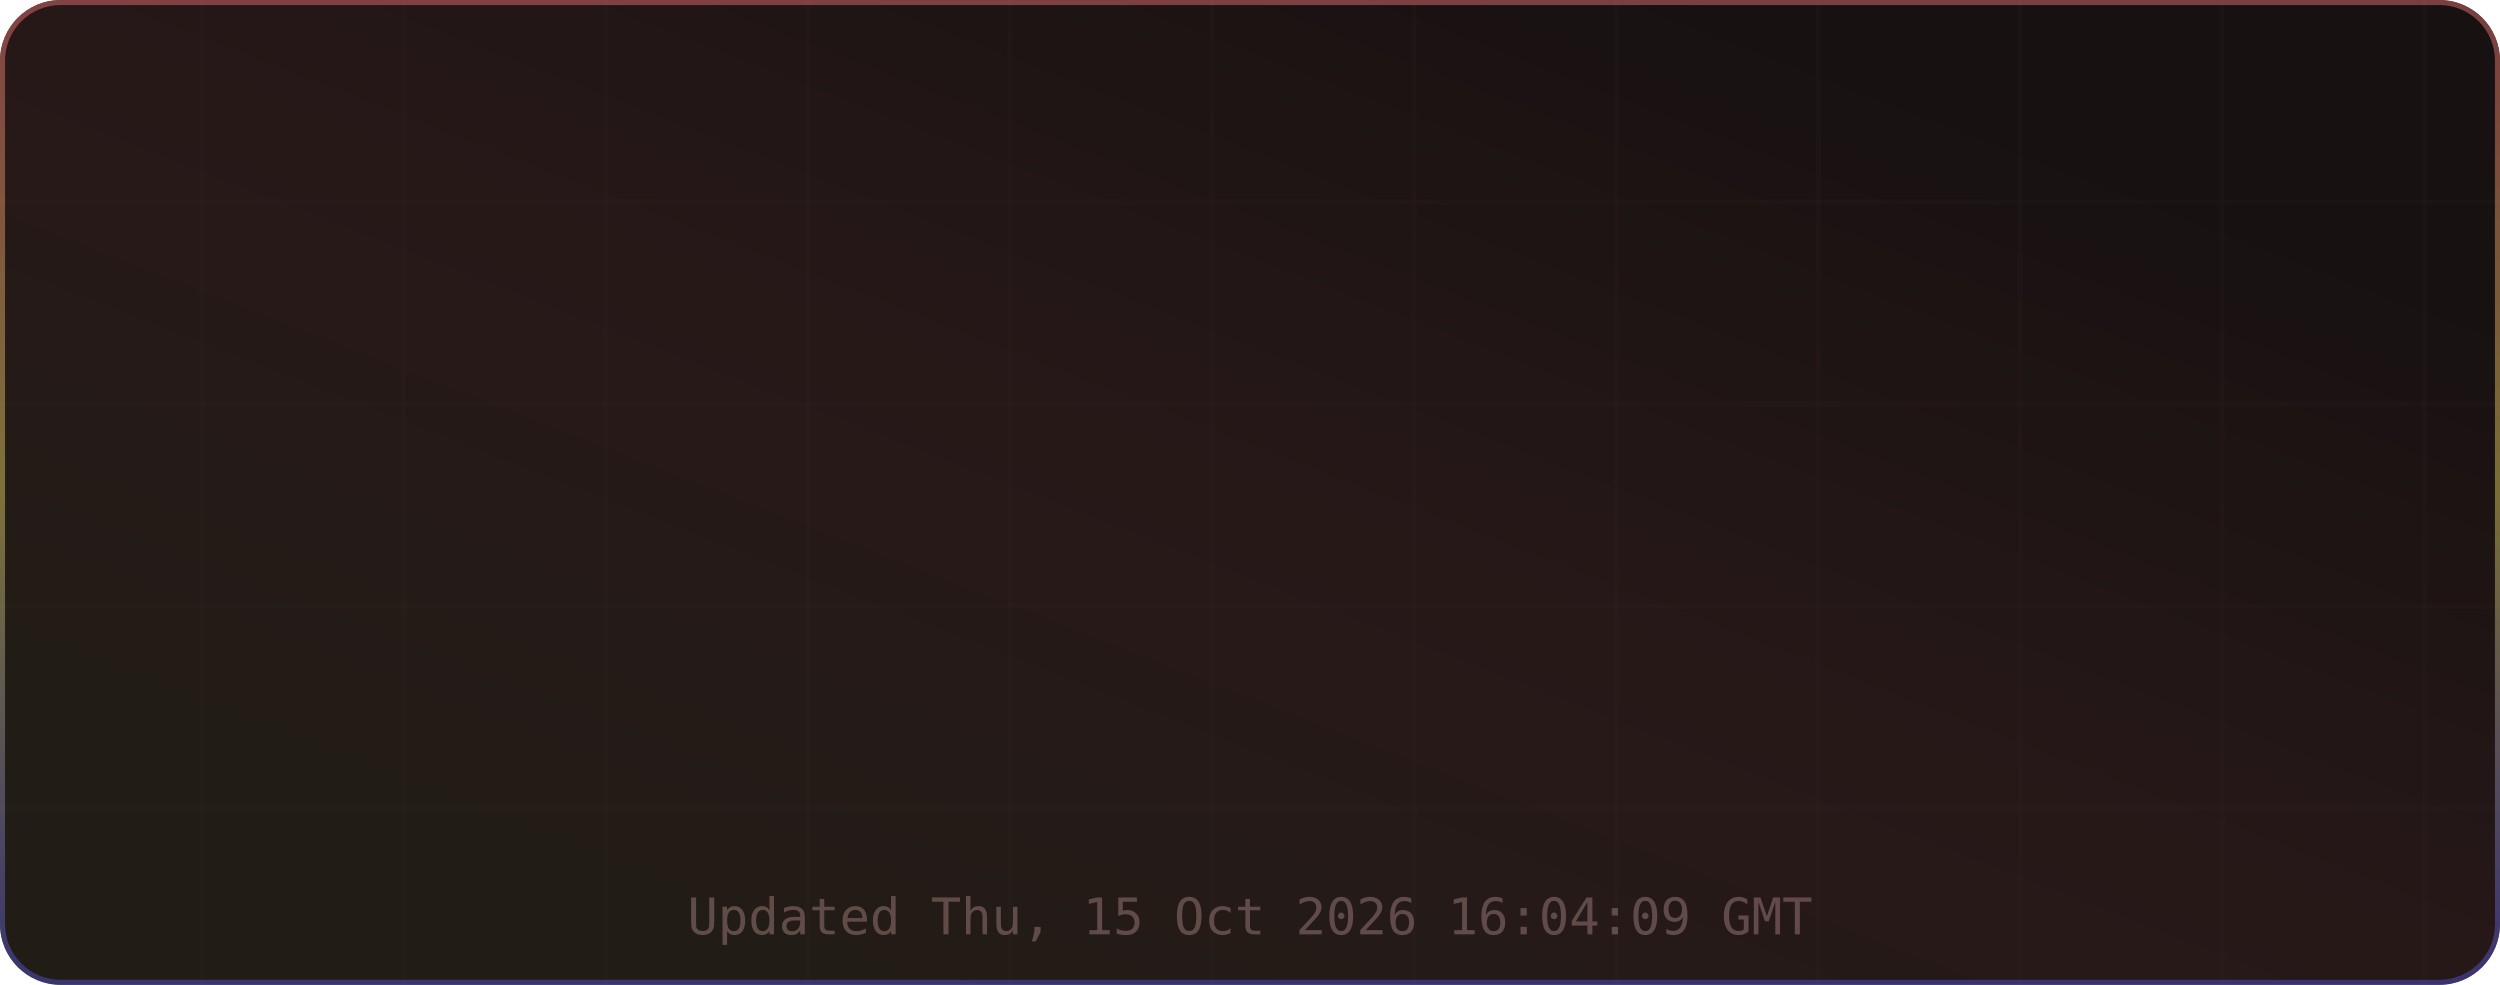
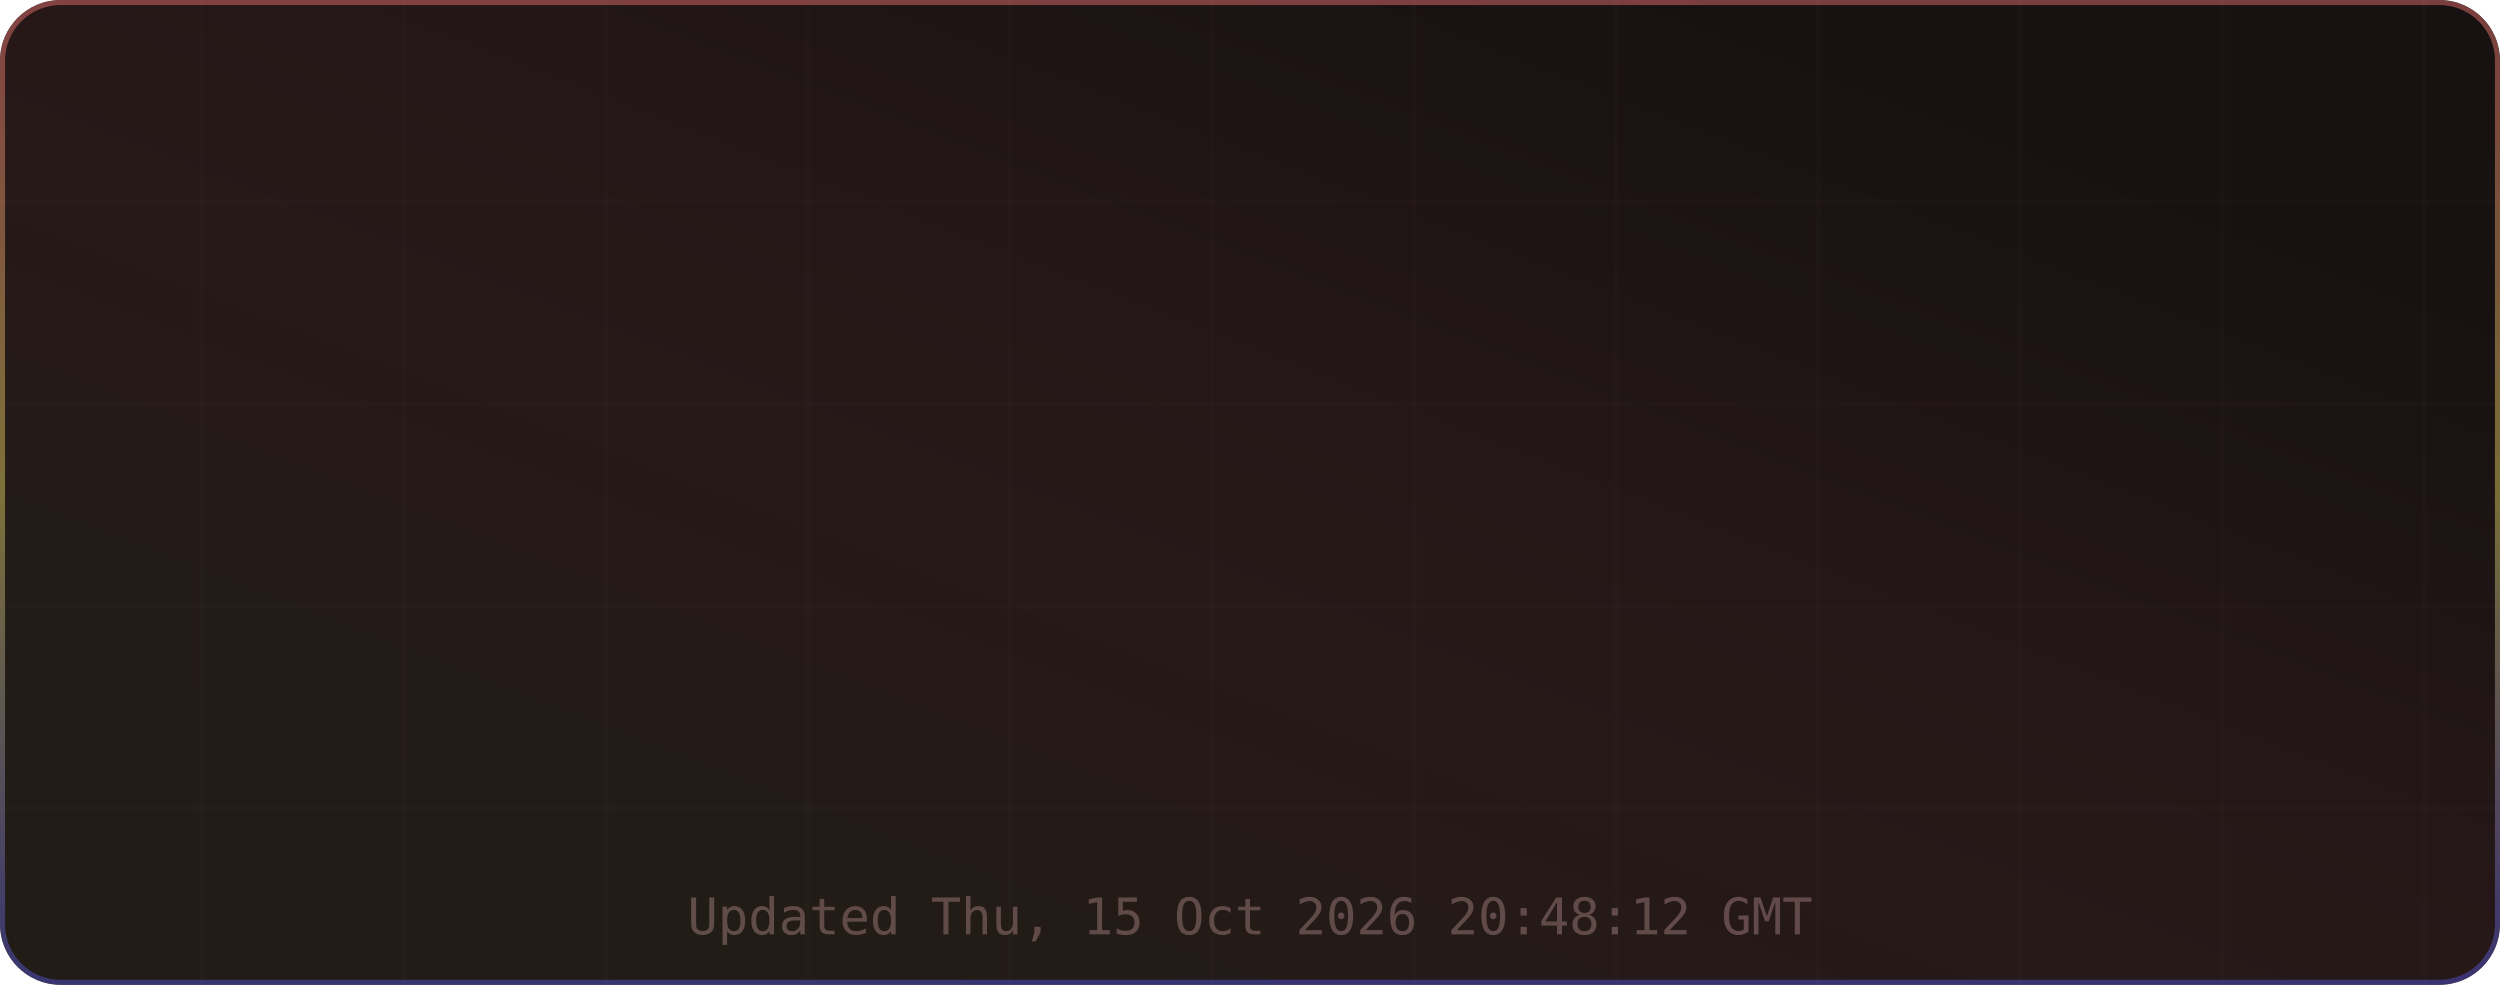
<svg xmlns="http://www.w3.org/2000/svg" width="495" height="195" viewBox="0 0 495 195" role="img" aria-label="TM's GitHub Stats">
  <defs>
    <linearGradient id="grad-bg" x1="0.85" y1="0.15" x2="0.15" y2="0.85" gradientUnits="objectBoundingBox">
      <stop offset="0%" stop-color="#171111" />
      <stop offset="50%" stop-color="#271818" />
      <stop offset="100%" stop-color="#221c16" />
      <animateTransform attributeName="gradientTransform" type="rotate" values="0 0.5 0.5; 360 0.5 0.5" dur="12s" repeatCount="indefinite" />
    </linearGradient>
    <linearGradient id="grad-accent" x1="0.5" y1="0" x2="0.5" y2="1" gradientUnits="objectBoundingBox">
      <stop offset="0%" stop-color="#e06c6c" />
      <stop offset="50%" stop-color="#d6c85c" />
      <stop offset="100%" stop-color="#4d4dcb" />
      <animateTransform attributeName="gradientTransform" type="rotate" values="0 0.5 0.5; 360 0.5 0.5" dur="8s" repeatCount="indefinite" />
    </linearGradient>
    <linearGradient id="grad-chart" x1="0.5" y1="0" x2="0.5" y2="1" gradientUnits="objectBoundingBox">
      <stop offset="0%" stop-color="#e06c6c" stop-opacity="0.9" />
      <stop offset="100%" stop-color="#d6c85c" stop-opacity="0.7" />
    </linearGradient>
    <radialGradient id="grad-glow" cx="0.5" cy="0.5" r="0.6" gradientUnits="objectBoundingBox">
      <stop offset="0%" stop-color="#e06c6c" stop-opacity="0.3" />
      <stop offset="100%" stop-color="#e06c6c" stop-opacity="0" />
    </radialGradient>
    <filter id="drop-shadow" x="-20%" y="-20%" width="140%" height="140%">
      <feGaussianBlur in="SourceAlpha" stdDeviation="3" />
      <feOffset dx="0" dy="2" />
      <feComponentTransfer>
        <feFuncA type="linear" slope="0.4" />
      </feComponentTransfer>
      <feMerge>
        <feMergeNode />
        <feMergeNode in="SourceGraphic" />
      </feMerge>
    </filter>
    <filter id="glow-filter" x="-30%" y="-30%" width="160%" height="160%">
      <feGaussianBlur stdDeviation="4" result="blur" />
      <feMerge>
        <feMergeNode in="blur" />
        <feMergeNode in="SourceGraphic" />
      </feMerge>
    </filter>
    <clipPath id="card-clip">
      <rect width="495" height="195" rx="12" ry="12" />
    </clipPath>
  </defs>
  <defs>
    <filter id="noise" x="0" y="0" width="100%" height="100%">
      <feTurbulence type="fractalNoise" baseFrequency="0.65" numOctaves="3" stitchTiles="stitch" />
      <feColorMatrix type="saturate" values="0" />
      <feBlend in="SourceGraphic" mode="overlay" result="blend" />
      <feComposite in="blend" in2="SourceGraphic" operator="in" />
    </filter>
  </defs>
  <g clip-path="url(#card-clip)">
    <rect x="0" y="0" width="495" height="195" rx="12" ry="12" fill="url(#grad-bg)" clip-path="url(#card-clip)" />
    <g opacity="1">
      <line x1="40" y1="0" x2="40" y2="195" stroke="#432d2d" stroke-width="1" opacity="0.08" />
      <line x1="80" y1="0" x2="80" y2="195" stroke="#432d2d" stroke-width="1" opacity="0.08" />
      <line x1="120" y1="0" x2="120" y2="195" stroke="#432d2d" stroke-width="1" opacity="0.08" />
      <line x1="160" y1="0" x2="160" y2="195" stroke="#432d2d" stroke-width="1" opacity="0.08" />
      <line x1="200" y1="0" x2="200" y2="195" stroke="#432d2d" stroke-width="1" opacity="0.08" />
      <line x1="240" y1="0" x2="240" y2="195" stroke="#432d2d" stroke-width="1" opacity="0.08" />
      <line x1="280" y1="0" x2="280" y2="195" stroke="#432d2d" stroke-width="1" opacity="0.08" />
      <line x1="320" y1="0" x2="320" y2="195" stroke="#432d2d" stroke-width="1" opacity="0.08" />
      <line x1="360" y1="0" x2="360" y2="195" stroke="#432d2d" stroke-width="1" opacity="0.08" />
      <line x1="400" y1="0" x2="400" y2="195" stroke="#432d2d" stroke-width="1" opacity="0.08" />
      <line x1="440" y1="0" x2="440" y2="195" stroke="#432d2d" stroke-width="1" opacity="0.08" />
      <line x1="480" y1="0" x2="480" y2="195" stroke="#432d2d" stroke-width="1" opacity="0.08" />
      <line x1="0" y1="40" x2="495" y2="40" stroke="#432d2d" stroke-width="1" opacity="0.08" />
      <line x1="0" y1="80" x2="495" y2="80" stroke="#432d2d" stroke-width="1" opacity="0.08" />
      <line x1="0" y1="120" x2="495" y2="120" stroke="#432d2d" stroke-width="1" opacity="0.08" />
      <line x1="0" y1="160" x2="495" y2="160" stroke="#432d2d" stroke-width="1" opacity="0.08" />
    </g>
    <rect x="0.5" y="0.5" width="494" height="194" rx="11.5" fill="none" stroke="url(#grad-accent)" stroke-width="1" opacity="0.5" />
    <g id="title-section" opacity="0">
      <text x="20" y="36" font-size="18" dominant-baseline="middle">⚡</text>
      <text x="42" y="36" font-size="16" font-family="ui-monospace,SFMono-Regular,Menlo,monospace" font-weight="700" fill="#e6edf3" text-anchor="start" dominant-baseline="middle" letter-spacing="0.5">TM's GitHub Stats</text>
      <text x="42" y="50" font-size="11" font-family="ui-monospace,SFMono-Regular,Menlo,monospace" fill="#9d7b7b" text-anchor="start" dominant-baseline="middle" opacity="0.8">@MatrixTM26 · 2026 stats</text>
      <line id="title-line" x1="16" y1="52" x2="479" y2="52" stroke="url(#grad-accent)" stroke-width="1" opacity="0.4" />
      <animate attributeName="opacity" from="0" to="1" dur="0.5s" begin="0s" fill="freeze" calcMode="spline" keySplines="0.4 0 0.2 1" keyTimes="0;1" />
    </g>
    <g transform="translate(0, 56)">
      <g opacity="0">
        <text x="73.875" y="22" font-size="13" font-family="ui-monospace,SFMono-Regular,Menlo,monospace" fill="#e06c6c" text-anchor="middle" dominant-baseline="middle" filter="url(#glow-filter)">◈</text>
        <text x="73.875" y="38" font-size="18" font-family="ui-monospace,SFMono-Regular,Menlo,monospace" font-weight="700" fill="#e6edf3" text-anchor="middle" dominant-baseline="middle">10.4K</text>
        <text x="73.875" y="54" font-size="9" font-family="ui-monospace,SFMono-Regular,Menlo,monospace" fill="#9d7b7b" text-anchor="middle" dominant-baseline="middle" letter-spacing="0.3">Commits</text>
        <animate attributeName="opacity" from="0" to="1" dur="0.5s" begin="0.1s" fill="freeze" calcMode="spline" keySplines="0.4 0 0.2 1" keyTimes="0;1" />
      </g>
      <g opacity="0">
        <text x="189.625" y="22" font-size="13" font-family="ui-monospace,SFMono-Regular,Menlo,monospace" fill="#e06c6c" text-anchor="middle" dominant-baseline="middle" filter="url(#glow-filter)">⌥</text>
        <text x="189.625" y="38" font-size="18" font-family="ui-monospace,SFMono-Regular,Menlo,monospace" font-weight="700" fill="#e6edf3" text-anchor="middle" dominant-baseline="middle">154</text>
        <text x="189.625" y="54" font-size="9" font-family="ui-monospace,SFMono-Regular,Menlo,monospace" fill="#9d7b7b" text-anchor="middle" dominant-baseline="middle" letter-spacing="0.3">Pull Requests</text>
        <animate attributeName="opacity" from="0" to="1" dur="0.5s" begin="0.17s" fill="freeze" calcMode="spline" keySplines="0.4 0 0.2 1" keyTimes="0;1" />
      </g>
      <g opacity="0">
        <text x="305.375" y="22" font-size="13" font-family="ui-monospace,SFMono-Regular,Menlo,monospace" fill="#e06c6c" text-anchor="middle" dominant-baseline="middle" filter="url(#glow-filter)">◎</text>
        <text x="305.375" y="38" font-size="18" font-family="ui-monospace,SFMono-Regular,Menlo,monospace" font-weight="700" fill="#e6edf3" text-anchor="middle" dominant-baseline="middle">1</text>
        <text x="305.375" y="54" font-size="9" font-family="ui-monospace,SFMono-Regular,Menlo,monospace" fill="#9d7b7b" text-anchor="middle" dominant-baseline="middle" letter-spacing="0.3">Issues</text>
        <animate attributeName="opacity" from="0" to="1" dur="0.5s" begin="0.24s" fill="freeze" calcMode="spline" keySplines="0.4 0 0.2 1" keyTimes="0;1" />
      </g>
      <g opacity="0">
        <text x="421.125" y="22" font-size="13" font-family="ui-monospace,SFMono-Regular,Menlo,monospace" fill="#e06c6c" text-anchor="middle" dominant-baseline="middle" filter="url(#glow-filter)">✦</text>
        <text x="421.125" y="38" font-size="18" font-family="ui-monospace,SFMono-Regular,Menlo,monospace" font-weight="700" fill="#e6edf3" text-anchor="middle" dominant-baseline="middle">2</text>
        <text x="421.125" y="54" font-size="9" font-family="ui-monospace,SFMono-Regular,Menlo,monospace" fill="#9d7b7b" text-anchor="middle" dominant-baseline="middle" letter-spacing="0.3">Reviews</text>
        <animate attributeName="opacity" from="0" to="1" dur="0.5s" begin="0.31s" fill="freeze" calcMode="spline" keySplines="0.4 0 0.2 1" keyTimes="0;1" />
      </g>
      <g opacity="0">
        <text x="73.875" y="77" font-size="13" font-family="ui-monospace,SFMono-Regular,Menlo,monospace" fill="#e06c6c" text-anchor="middle" dominant-baseline="middle" filter="url(#glow-filter)">★</text>
        <text x="73.875" y="93" font-size="18" font-family="ui-monospace,SFMono-Regular,Menlo,monospace" font-weight="700" fill="#e6edf3" text-anchor="middle" dominant-baseline="middle">116</text>
        <text x="73.875" y="109" font-size="9" font-family="ui-monospace,SFMono-Regular,Menlo,monospace" fill="#9d7b7b" text-anchor="middle" dominant-baseline="middle" letter-spacing="0.3">Stars Earned</text>
        <animate attributeName="opacity" from="0" to="1" dur="0.5s" begin="0.38s" fill="freeze" calcMode="spline" keySplines="0.4 0 0.2 1" keyTimes="0;1" />
      </g>
      <g opacity="0">
        <text x="189.625" y="77" font-size="13" font-family="ui-monospace,SFMono-Regular,Menlo,monospace" fill="#e06c6c" text-anchor="middle" dominant-baseline="middle" filter="url(#glow-filter)">⊗</text>
        <text x="189.625" y="93" font-size="18" font-family="ui-monospace,SFMono-Regular,Menlo,monospace" font-weight="700" fill="#e6edf3" text-anchor="middle" dominant-baseline="middle">17</text>
        <text x="189.625" y="109" font-size="9" font-family="ui-monospace,SFMono-Regular,Menlo,monospace" fill="#9d7b7b" text-anchor="middle" dominant-baseline="middle" letter-spacing="0.3">Forks</text>
        <animate attributeName="opacity" from="0" to="1" dur="0.5s" begin="0.45s" fill="freeze" calcMode="spline" keySplines="0.4 0 0.2 1" keyTimes="0;1" />
      </g>
      <g opacity="0">
        <text x="305.375" y="77" font-size="13" font-family="ui-monospace,SFMono-Regular,Menlo,monospace" fill="#e06c6c" text-anchor="middle" dominant-baseline="middle" filter="url(#glow-filter)">◉</text>
        <text x="305.375" y="93" font-size="18" font-family="ui-monospace,SFMono-Regular,Menlo,monospace" font-weight="700" fill="#e6edf3" text-anchor="middle" dominant-baseline="middle">19</text>
        <text x="305.375" y="109" font-size="9" font-family="ui-monospace,SFMono-Regular,Menlo,monospace" fill="#9d7b7b" text-anchor="middle" dominant-baseline="middle" letter-spacing="0.3">Followers</text>
        <animate attributeName="opacity" from="0" to="1" dur="0.5s" begin="0.52s" fill="freeze" calcMode="spline" keySplines="0.4 0 0.2 1" keyTimes="0;1" />
      </g>
      <g opacity="0">
        <text x="421.125" y="77" font-size="13" font-family="ui-monospace,SFMono-Regular,Menlo,monospace" fill="#e06c6c" text-anchor="middle" dominant-baseline="middle" filter="url(#glow-filter)">⚑</text>
        <text x="421.125" y="93" font-size="18" font-family="ui-monospace,SFMono-Regular,Menlo,monospace" font-weight="700" fill="#e6edf3" text-anchor="middle" dominant-baseline="middle">0</text>
        <text x="421.125" y="109" font-size="9" font-family="ui-monospace,SFMono-Regular,Menlo,monospace" fill="#9d7b7b" text-anchor="middle" dominant-baseline="middle" letter-spacing="0.3">Day Streak</text>
        <animate attributeName="opacity" from="0" to="1" dur="0.5s" begin="0.59s" fill="freeze" calcMode="spline" keySplines="0.4 0 0.2 1" keyTimes="0;1" />
      </g>
      <g opacity="0">
        <circle cx="450" cy="-24" r="32" fill="none" stroke="#432d2d" stroke-width="2" />
        <circle cx="450" cy="-24" r="32" fill="none" stroke="url(#grad-accent)" stroke-width="2.5" stroke-dasharray="201.06" stroke-dashoffset="201.06" stroke-linecap="round" transform="rotate(-90 450 -24)">
          <animate attributeName="stroke-dashoffset" from="201.062" to="180.956" dur="1.5s" begin="0.3s" fill="freeze" calcMode="spline" keySplines="0.4 0 0.2 1" keyTimes="0;1" />
        </circle>
        <text x="450" y="-30" font-size="18" font-family="ui-monospace,SFMono-Regular,Menlo,monospace" font-weight="700" fill="#e06c6c" text-anchor="middle" filter="url(#glow-filter)">A+</text>
        <text x="450" y="-14" font-size="8" font-family="ui-monospace,SFMono-Regular,Menlo,monospace" fill="#9d7b7b" text-anchor="middle" letter-spacing="1">RANK</text>
        <text x="450" y="-4" font-size="8" font-family="ui-monospace,SFMono-Regular,Menlo,monospace" fill="#9d7b7b" text-anchor="middle" opacity="0.7">Top 10%</text>
        <animate attributeName="opacity" from="0" to="1" dur="0.6s" begin="0.2s" fill="freeze" calcMode="spline" keySplines="0.4 0 0.2 1" keyTimes="0;1" />
      </g>
    </g>
-     <text x="247.5" y="185" font-size="10" font-family="ui-monospace,SFMono-Regular,Menlo,monospace" fill="#9d7b7b" text-anchor="middle" opacity="0.5">Updated Thu, 15 Oct 2026 16:04:09 GMT</text>
+     <text x="247.5" y="185" font-size="10" font-family="ui-monospace,SFMono-Regular,Menlo,monospace" fill="#9d7b7b" text-anchor="middle" opacity="0.5">Updated Thu, 15 Oct 2026 20:48:12 GMT</text>
  </g>
</svg>
